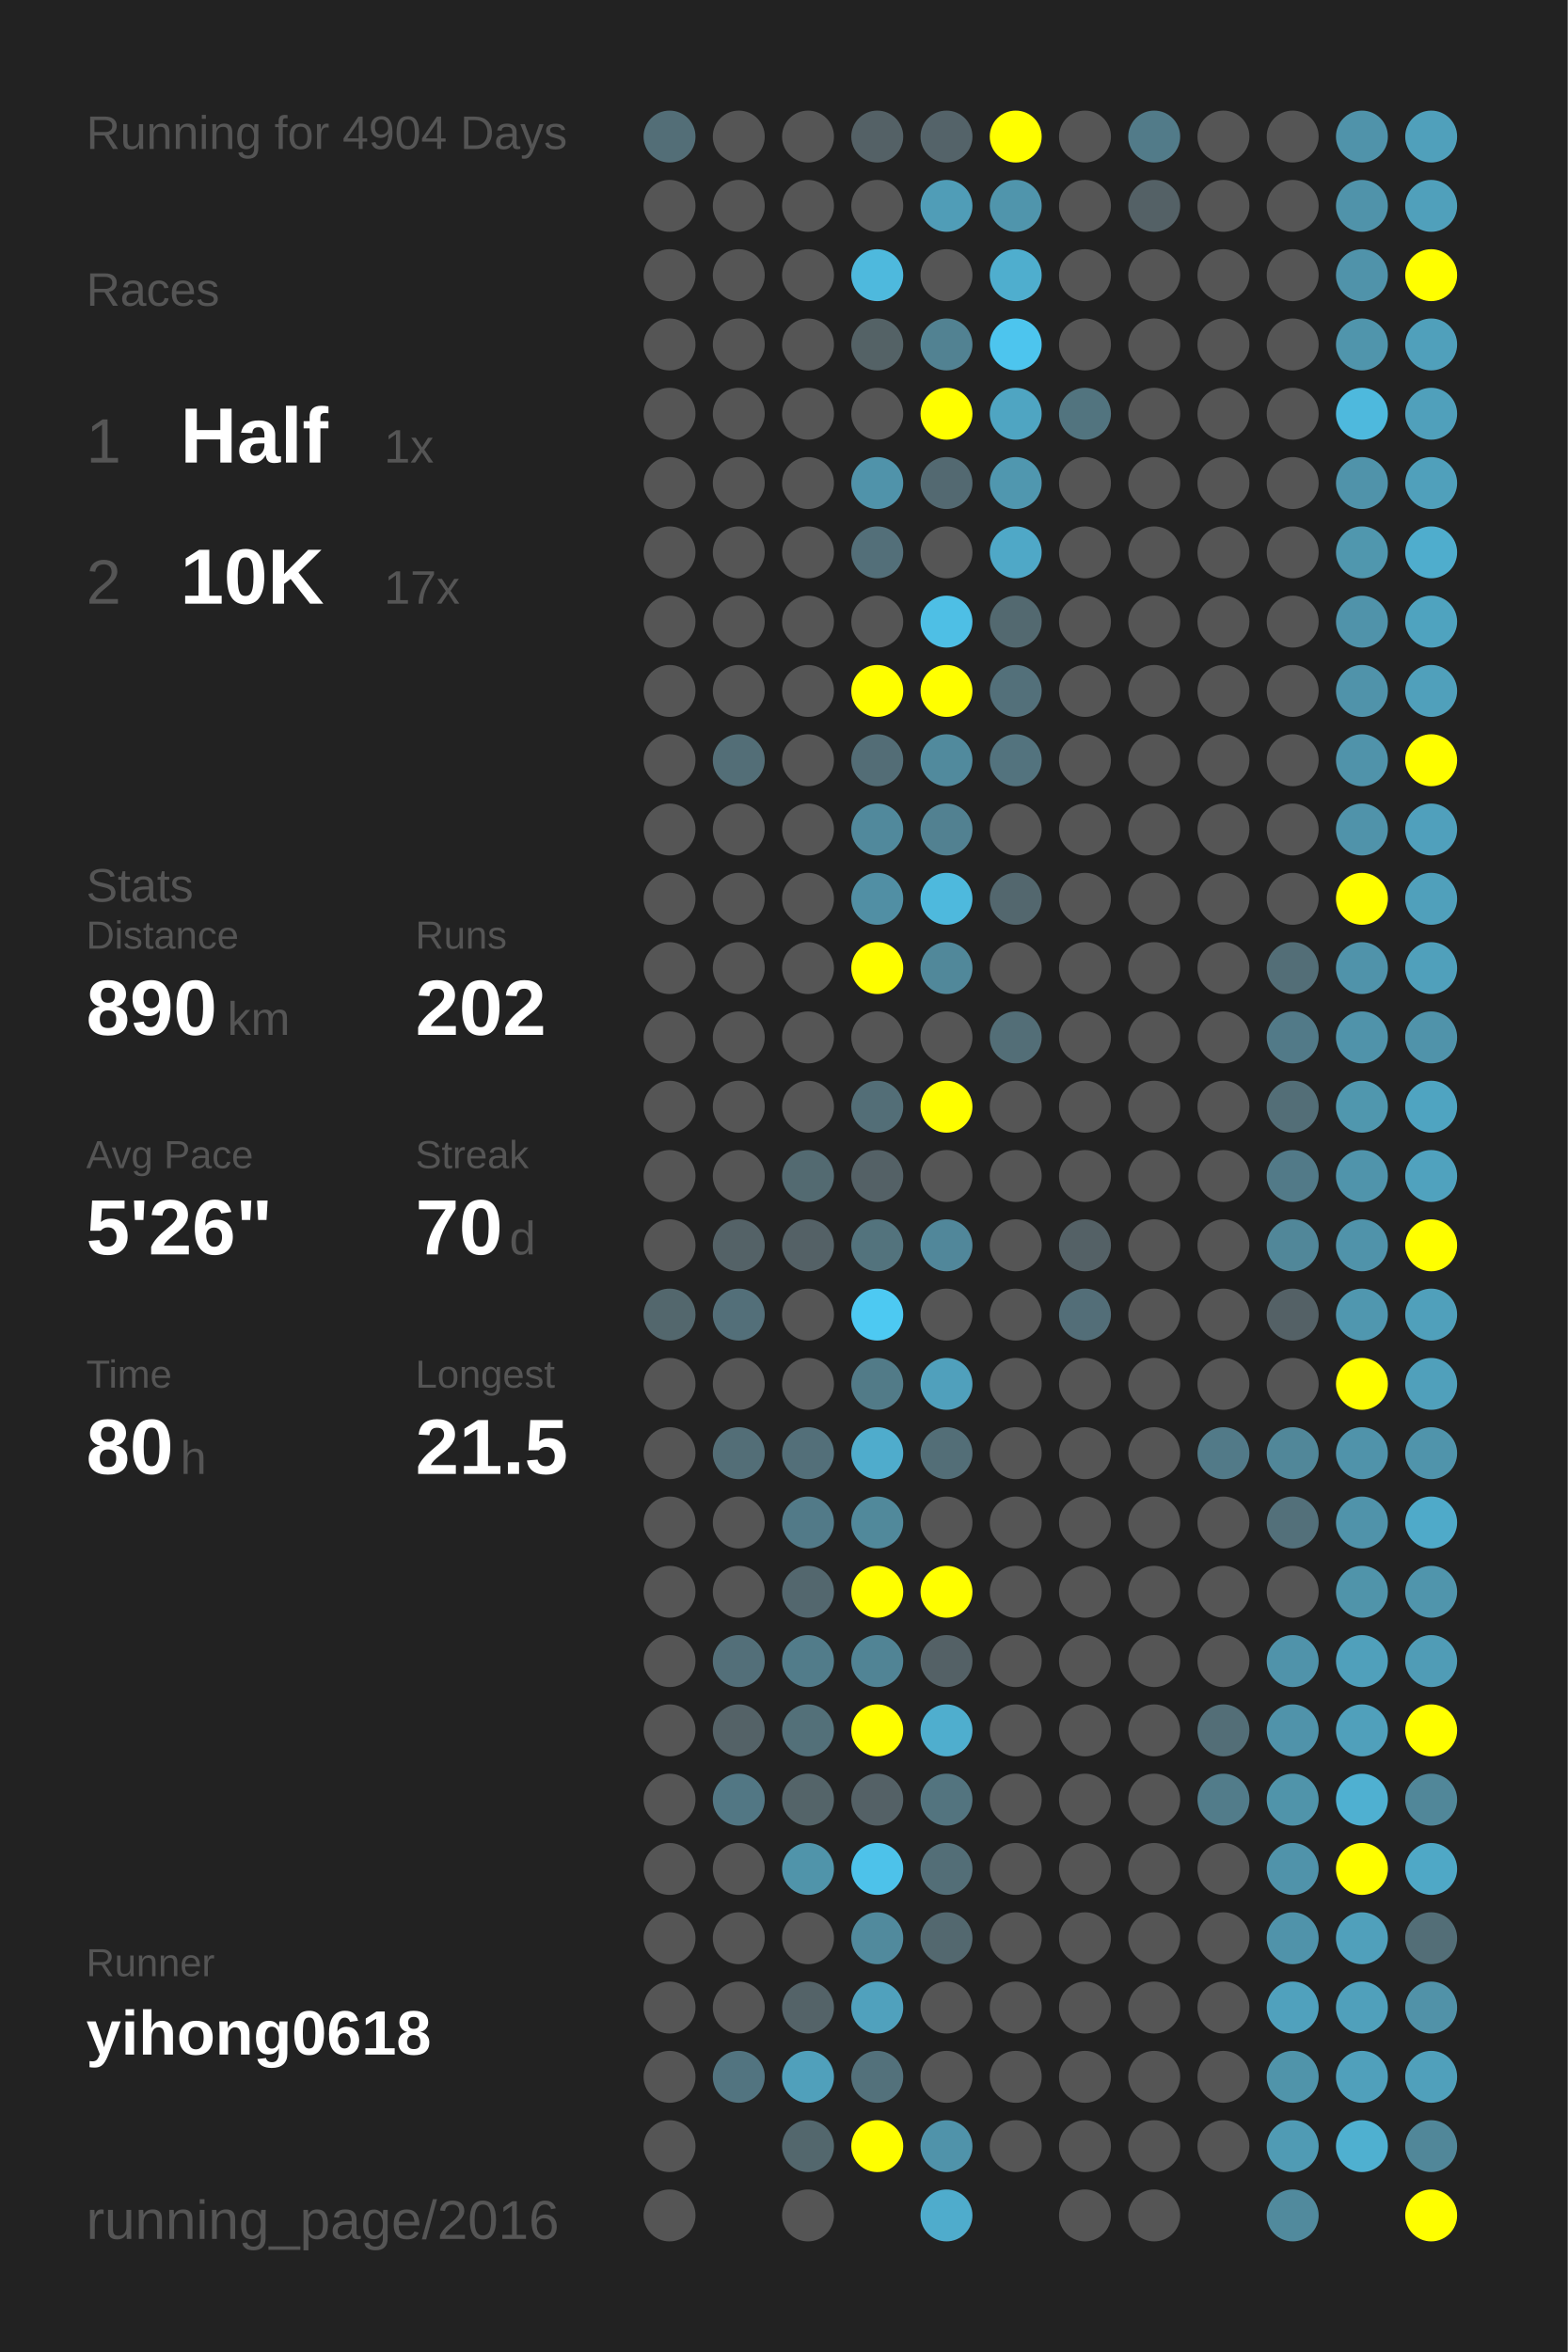
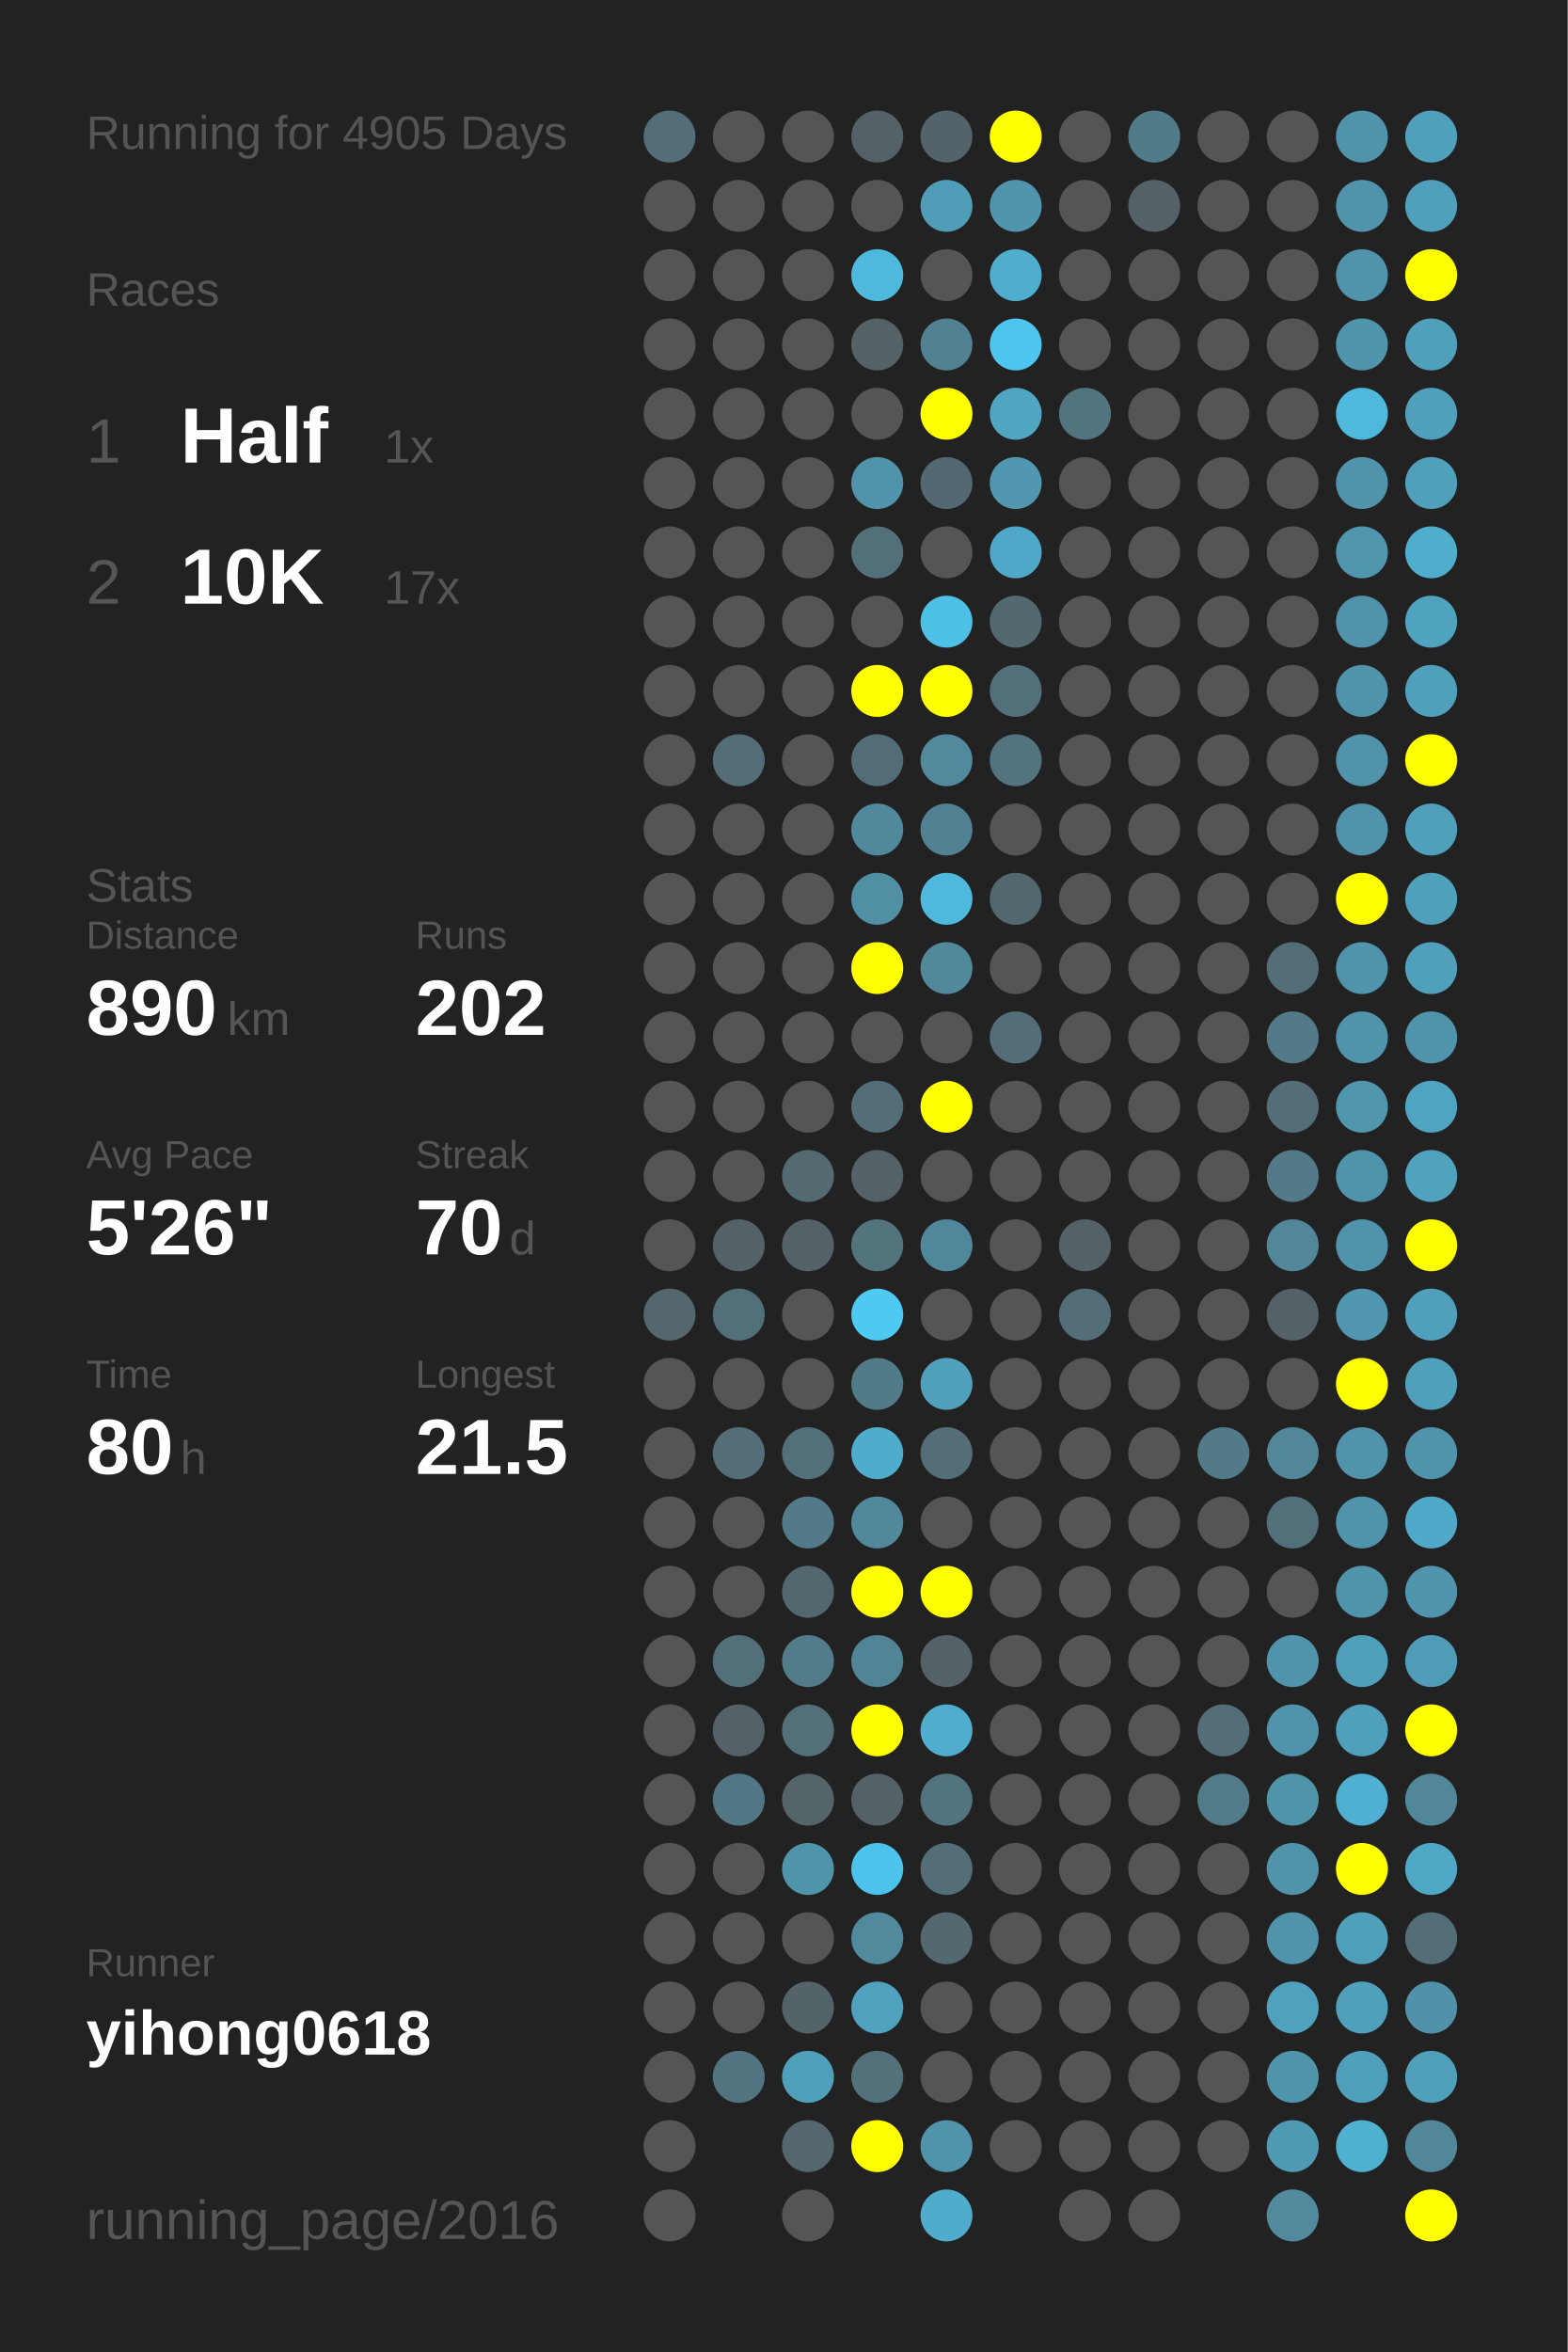
<svg xmlns="http://www.w3.org/2000/svg" baseProfile="full" height="300mm" version="1.1" viewBox="0,0,200,300" width="200mm">
  <defs />
  <rect fill="#222222" height="300" width="200" x="0" y="0" />
-   <text fill="#555555" style="font-size:6px; font-family:Arial;" x="11" y="19">Running for 4904 Days</text>
+   <text fill="#555555" style="font-size:6px; font-family:Arial;" x="11" y="19">Running for 4905 Days</text>
  <text fill="#555555" style="font-size:6px; font-family:Arial;" x="11" y="39">Races</text>
  <text fill="#555555" style="font-size:8px; font-family:Arial;" x="11" y="59">1</text>
  <text fill="#FFFFFF" style="font-size:10px; font-family:Arial; font-weight:bold;" x="23" y="59">Half</text>
  <text fill="#555555" style="font-size:6px; font-family:Arial;" x="49" y="59">1x</text>
  <text fill="#555555" style="font-size:8px; font-family:Arial;" x="11" y="77">2</text>
  <text fill="#FFFFFF" style="font-size:10px; font-family:Arial; font-weight:bold;" x="23" y="77">10K</text>
  <text fill="#555555" style="font-size:6px; font-family:Arial;" x="49" y="77">17x</text>
  <text fill="#555555" style="font-size:6px; font-family:Arial;" x="11" y="115">Stats</text>
  <text fill="#555555" style="font-size:5px; font-family:Arial;" x="11" y="121">Distance</text>
  <text fill="#FFFFFF" style="font-size:10px; font-family:Arial; font-weight:bold;" x="11" y="132">890</text>
  <text fill="#555555" style="font-size:6px; font-family:Arial;" x="29" y="132">km</text>
  <text fill="#555555" style="font-size:5px; font-family:Arial;" x="53" y="121">Runs</text>
  <text fill="#FFFFFF" style="font-size:10px; font-family:Arial; font-weight:bold;" x="53" y="132">202</text>
  <text fill="#555555" style="font-size:5px; font-family:Arial;" x="11" y="149">Avg Pace</text>
  <text fill="#FFFFFF" style="font-size:10px; font-family:Arial; font-weight:bold;" x="11" y="160">5'26"</text>
  <text fill="#555555" style="font-size:5px; font-family:Arial;" x="53" y="149">Streak</text>
  <text fill="#FFFFFF" style="font-size:10px; font-family:Arial; font-weight:bold;" x="53" y="160">70</text>
  <text fill="#555555" style="font-size:6px; font-family:Arial;" x="65" y="160">d</text>
  <text fill="#555555" style="font-size:5px; font-family:Arial;" x="11" y="177">Time</text>
  <text fill="#FFFFFF" style="font-size:10px; font-family:Arial; font-weight:bold;" x="11" y="188">80</text>
  <text fill="#555555" style="font-size:6px; font-family:Arial;" x="23" y="188">h</text>
  <text fill="#555555" style="font-size:5px; font-family:Arial;" x="53" y="177">Longest</text>
  <text fill="#FFFFFF" style="font-size:10px; font-family:Arial; font-weight:bold;" x="53" y="188">21.5</text>
  <text fill="#555555" style="font-size:5px; font-family:Arial;" x="11" y="252.065">Runner</text>
  <text fill="#FFFFFF" style="font-size:8px; font-family:Arial; font-weight:bold;" x="11" y="262.065">yihong0618</text>
  <text fill="#555555" style="font-size:7px; font-family:Arial;" x="11" y="285.581">running_page/2016</text>
  <circle cx="85.417" cy="17.419" fill="#536e77" r="3.312" />
  <circle cx="85.417" cy="26.258" fill="#555555" r="3.312" />
  <circle cx="85.417" cy="35.097" fill="#555555" r="3.312" />
  <circle cx="85.417" cy="43.935" fill="#555555" r="3.312" />
  <circle cx="85.417" cy="52.774" fill="#555555" r="3.312" />
  <circle cx="85.417" cy="61.613" fill="#555555" r="3.312" />
  <circle cx="85.417" cy="70.452" fill="#555555" r="3.312" />
  <circle cx="85.417" cy="79.29" fill="#555555" r="3.312" />
  <circle cx="85.417" cy="88.129" fill="#555555" r="3.312" />
  <circle cx="85.417" cy="96.968" fill="#555555" r="3.312" />
  <circle cx="85.417" cy="105.806" fill="#555555" r="3.312" />
  <circle cx="85.417" cy="114.645" fill="#555555" r="3.312" />
  <circle cx="85.417" cy="123.484" fill="#555555" r="3.312" />
  <circle cx="85.417" cy="132.323" fill="#555555" r="3.312" />
  <circle cx="85.417" cy="141.161" fill="#555555" r="3.312" />
  <circle cx="85.417" cy="150" fill="#555555" r="3.312" />
  <circle cx="85.417" cy="158.839" fill="#555555" r="3.312" />
  <circle cx="85.417" cy="167.677" fill="#53676d" r="3.312" />
  <circle cx="85.417" cy="176.516" fill="#555555" r="3.312" />
  <circle cx="85.417" cy="185.355" fill="#555555" r="3.312" />
  <circle cx="85.417" cy="194.194" fill="#555555" r="3.312" />
  <circle cx="85.417" cy="203.032" fill="#555555" r="3.312" />
  <circle cx="85.417" cy="211.871" fill="#555555" r="3.312" />
  <circle cx="85.417" cy="220.71" fill="#555555" r="3.312" />
  <circle cx="85.417" cy="229.548" fill="#555555" r="3.312" />
  <circle cx="85.417" cy="238.387" fill="#555555" r="3.312" />
  <circle cx="85.417" cy="247.226" fill="#555555" r="3.312" />
  <circle cx="85.417" cy="256.065" fill="#555555" r="3.312" />
  <circle cx="85.417" cy="264.903" fill="#555555" r="3.312" />
  <circle cx="85.417" cy="273.742" fill="#555555" r="3.312" />
  <circle cx="85.417" cy="282.581" fill="#555555" r="3.312" />
  <circle cx="94.25" cy="17.419" fill="#555555" r="3.312" />
  <circle cx="94.25" cy="26.258" fill="#555555" r="3.312" />
  <circle cx="94.25" cy="35.097" fill="#555555" r="3.312" />
  <circle cx="94.25" cy="43.935" fill="#555555" r="3.312" />
  <circle cx="94.25" cy="52.774" fill="#555555" r="3.312" />
  <circle cx="94.25" cy="61.613" fill="#555555" r="3.312" />
  <circle cx="94.25" cy="70.452" fill="#555555" r="3.312" />
  <circle cx="94.25" cy="79.29" fill="#555555" r="3.312" />
  <circle cx="94.25" cy="88.129" fill="#555555" r="3.312" />
  <circle cx="94.25" cy="96.968" fill="#536e77" r="3.312" />
  <circle cx="94.25" cy="105.806" fill="#555555" r="3.312" />
  <circle cx="94.25" cy="114.645" fill="#555555" r="3.312" />
  <circle cx="94.25" cy="123.484" fill="#555555" r="3.312" />
  <circle cx="94.25" cy="132.323" fill="#555555" r="3.312" />
  <circle cx="94.25" cy="141.161" fill="#555555" r="3.312" />
  <circle cx="94.25" cy="150" fill="#555555" r="3.312" />
  <circle cx="94.25" cy="158.839" fill="#546267" r="3.312" />
  <circle cx="94.25" cy="167.677" fill="#536f79" r="3.312" />
  <circle cx="94.25" cy="176.516" fill="#555555" r="3.312" />
  <circle cx="94.25" cy="185.355" fill="#536e77" r="3.312" />
  <circle cx="94.25" cy="194.194" fill="#555555" r="3.312" />
  <circle cx="94.25" cy="203.032" fill="#555555" r="3.312" />
  <circle cx="94.25" cy="211.871" fill="#536f79" r="3.312" />
  <circle cx="94.25" cy="220.71" fill="#546267" r="3.312" />
  <circle cx="94.25" cy="229.548" fill="#527784" r="3.312" />
  <circle cx="94.25" cy="238.387" fill="#555555" r="3.312" />
  <circle cx="94.25" cy="247.226" fill="#555555" r="3.312" />
  <circle cx="94.25" cy="256.065" fill="#555555" r="3.312" />
  <circle cx="94.25" cy="264.903" fill="#527480" r="3.312" />
  <circle cx="103.083" cy="17.419" fill="#555555" r="3.312" />
  <circle cx="103.083" cy="26.258" fill="#555555" r="3.312" />
  <circle cx="103.083" cy="35.097" fill="#555555" r="3.312" />
  <circle cx="103.083" cy="43.935" fill="#555555" r="3.312" />
  <circle cx="103.083" cy="52.774" fill="#555555" r="3.312" />
  <circle cx="103.083" cy="61.613" fill="#555555" r="3.312" />
  <circle cx="103.083" cy="70.452" fill="#555555" r="3.312" />
  <circle cx="103.083" cy="79.29" fill="#555555" r="3.312" />
  <circle cx="103.083" cy="88.129" fill="#555555" r="3.312" />
  <circle cx="103.083" cy="96.968" fill="#555555" r="3.312" />
  <circle cx="103.083" cy="105.806" fill="#555555" r="3.312" />
  <circle cx="103.083" cy="114.645" fill="#555555" r="3.312" />
  <circle cx="103.083" cy="123.484" fill="#555555" r="3.312" />
  <circle cx="103.083" cy="132.323" fill="#555555" r="3.312" />
  <circle cx="103.083" cy="141.161" fill="#555555" r="3.312" />
  <circle cx="103.083" cy="150" fill="#536a71" r="3.312" />
  <circle cx="103.083" cy="158.839" fill="#546166" r="3.312" />
  <circle cx="103.083" cy="167.677" fill="#555555" r="3.312" />
  <circle cx="103.083" cy="176.516" fill="#555555" r="3.312" />
  <circle cx="103.083" cy="185.355" fill="#536f79" r="3.312" />
  <circle cx="103.083" cy="194.194" fill="#527a88" r="3.312" />
  <circle cx="103.083" cy="203.032" fill="#53676e" r="3.312" />
  <circle cx="103.083" cy="211.871" fill="#527c8a" r="3.312" />
  <circle cx="103.083" cy="220.71" fill="#537079" r="3.312" />
  <circle cx="103.083" cy="229.548" fill="#546469" r="3.312" />
  <circle cx="103.083" cy="238.387" fill="#5094aa" r="3.312" />
  <circle cx="103.083" cy="247.226" fill="#555555" r="3.312" />
  <circle cx="103.083" cy="256.065" fill="#546368" r="3.312" />
  <circle cx="103.083" cy="264.903" fill="#50a0bb" r="3.312" />
  <circle cx="103.083" cy="273.742" fill="#53676d" r="3.312" />
  <circle cx="103.083" cy="282.581" fill="#555555" r="3.312" />
  <circle cx="111.917" cy="17.419" fill="#546166" r="3.312" />
  <circle cx="111.917" cy="26.258" fill="#555555" r="3.312" />
  <circle cx="111.917" cy="35.097" fill="#4eb9dd" r="3.312" />
  <circle cx="111.917" cy="43.935" fill="#546266" r="3.312" />
  <circle cx="111.917" cy="52.774" fill="#555555" r="3.312" />
  <circle cx="111.917" cy="61.613" fill="#5093aa" r="3.312" />
  <circle cx="111.917" cy="70.452" fill="#536f79" r="3.312" />
  <circle cx="111.917" cy="79.29" fill="#555555" r="3.312" />
  <circle cx="111.917" cy="88.129" fill="#FFFF00" r="3.312" />
  <circle cx="111.917" cy="96.968" fill="#536d76" r="3.312" />
  <circle cx="111.917" cy="105.806" fill="#51899c" r="3.312" />
  <circle cx="111.917" cy="114.645" fill="#518fa4" r="3.312" />
  <circle cx="111.917" cy="123.484" fill="#FFFF00" r="3.312" />
  <circle cx="111.917" cy="132.323" fill="#555555" r="3.312" />
  <circle cx="111.917" cy="141.161" fill="#536e77" r="3.312" />
  <circle cx="111.917" cy="150" fill="#546166" r="3.312" />
  <circle cx="111.917" cy="158.839" fill="#53737d" r="3.312" />
  <circle cx="111.917" cy="167.677" fill="#4dc9f2" r="3.312" />
  <circle cx="111.917" cy="176.516" fill="#527b88" r="3.312" />
  <circle cx="111.917" cy="185.355" fill="#4faccc" r="3.312" />
  <circle cx="111.917" cy="194.194" fill="#51899b" r="3.312" />
  <circle cx="111.917" cy="203.032" fill="#FFFF00" r="3.312" />
  <circle cx="111.917" cy="211.871" fill="#518495" r="3.312" />
  <circle cx="111.917" cy="220.71" fill="#FFFF00" r="3.312" />
  <circle cx="111.917" cy="229.548" fill="#546166" r="3.312" />
  <circle cx="111.917" cy="238.387" fill="#4dc2ea" r="3.312" />
  <circle cx="111.917" cy="247.226" fill="#518a9d" r="3.312" />
  <circle cx="111.917" cy="256.065" fill="#50a1bd" r="3.312" />
  <circle cx="111.917" cy="264.903" fill="#53717b" r="3.312" />
  <circle cx="111.917" cy="273.742" fill="#FFFF00" r="3.312" />
  <circle cx="120.75" cy="17.419" fill="#546369" r="3.312" />
  <circle cx="120.75" cy="26.258" fill="#509db7" r="3.312" />
  <circle cx="120.75" cy="35.097" fill="#555555" r="3.312" />
  <circle cx="120.75" cy="43.935" fill="#528292" r="3.312" />
  <circle cx="120.75" cy="52.774" fill="#FFFF00" r="3.312" />
  <circle cx="120.75" cy="61.613" fill="#536971" r="3.312" />
  <circle cx="120.75" cy="70.452" fill="#555555" r="3.312" />
  <circle cx="120.75" cy="79.29" fill="#4ebfe5" r="3.312" />
  <circle cx="120.75" cy="88.129" fill="#FFFF00" r="3.312" />
  <circle cx="120.75" cy="96.968" fill="#518a9d" r="3.312" />
  <circle cx="120.75" cy="105.806" fill="#528191" r="3.312" />
  <circle cx="120.75" cy="114.645" fill="#4eb9dd" r="3.312" />
  <circle cx="120.75" cy="123.484" fill="#51889a" r="3.312" />
  <circle cx="120.75" cy="132.323" fill="#555555" r="3.312" />
  <circle cx="120.75" cy="141.161" fill="#FFFF00" r="3.312" />
  <circle cx="120.75" cy="150" fill="#555555" r="3.312" />
  <circle cx="120.75" cy="158.839" fill="#51879a" r="3.312" />
  <circle cx="120.75" cy="167.677" fill="#555555" r="3.312" />
  <circle cx="120.75" cy="176.516" fill="#50a0bc" r="3.312" />
  <circle cx="120.75" cy="185.355" fill="#536e77" r="3.312" />
  <circle cx="120.75" cy="194.194" fill="#555555" r="3.312" />
  <circle cx="120.75" cy="203.032" fill="#FFFF00" r="3.312" />
  <circle cx="120.75" cy="211.871" fill="#546166" r="3.312" />
  <circle cx="120.75" cy="220.71" fill="#4faece" r="3.312" />
  <circle cx="120.75" cy="229.548" fill="#53747f" r="3.312" />
  <circle cx="120.75" cy="238.387" fill="#536e77" r="3.312" />
  <circle cx="120.75" cy="247.226" fill="#53686f" r="3.312" />
  <circle cx="120.75" cy="256.065" fill="#555555" r="3.312" />
  <circle cx="120.75" cy="264.903" fill="#555555" r="3.312" />
  <circle cx="120.75" cy="273.742" fill="#5093aa" r="3.312" />
  <circle cx="120.75" cy="282.581" fill="#4faccc" r="3.312" />
  <circle cx="129.583" cy="17.419" fill="#FFFF00" r="3.312" />
  <circle cx="129.583" cy="26.258" fill="#5095ac" r="3.312" />
  <circle cx="129.583" cy="35.097" fill="#4faece" r="3.312" />
  <circle cx="129.583" cy="43.935" fill="#4dc5ee" r="3.312" />
  <circle cx="129.583" cy="52.774" fill="#4fa5c2" r="3.312" />
  <circle cx="129.583" cy="61.613" fill="#5097af" r="3.312" />
  <circle cx="129.583" cy="70.452" fill="#4fa8c7" r="3.312" />
  <circle cx="129.583" cy="79.29" fill="#536970" r="3.312" />
  <circle cx="129.583" cy="88.129" fill="#53707a" r="3.312" />
  <circle cx="129.583" cy="96.968" fill="#53737e" r="3.312" />
  <circle cx="129.583" cy="105.806" fill="#555555" r="3.312" />
  <circle cx="129.583" cy="114.645" fill="#53676e" r="3.312" />
  <circle cx="129.583" cy="123.484" fill="#555555" r="3.312" />
  <circle cx="129.583" cy="132.323" fill="#536e77" r="3.312" />
  <circle cx="129.583" cy="141.161" fill="#555555" r="3.312" />
  <circle cx="129.583" cy="150" fill="#555555" r="3.312" />
  <circle cx="129.583" cy="158.839" fill="#555555" r="3.312" />
  <circle cx="129.583" cy="167.677" fill="#555555" r="3.312" />
  <circle cx="129.583" cy="176.516" fill="#555555" r="3.312" />
  <circle cx="129.583" cy="185.355" fill="#555555" r="3.312" />
  <circle cx="129.583" cy="194.194" fill="#555555" r="3.312" />
  <circle cx="129.583" cy="203.032" fill="#555555" r="3.312" />
  <circle cx="129.583" cy="211.871" fill="#555555" r="3.312" />
  <circle cx="129.583" cy="220.71" fill="#555555" r="3.312" />
  <circle cx="129.583" cy="229.548" fill="#555555" r="3.312" />
  <circle cx="129.583" cy="238.387" fill="#555555" r="3.312" />
  <circle cx="129.583" cy="247.226" fill="#555555" r="3.312" />
  <circle cx="129.583" cy="256.065" fill="#555555" r="3.312" />
  <circle cx="129.583" cy="264.903" fill="#555555" r="3.312" />
  <circle cx="129.583" cy="273.742" fill="#555555" r="3.312" />
  <circle cx="138.417" cy="17.419" fill="#555555" r="3.312" />
  <circle cx="138.417" cy="26.258" fill="#555555" r="3.312" />
  <circle cx="138.417" cy="35.097" fill="#555555" r="3.312" />
  <circle cx="138.417" cy="43.935" fill="#555555" r="3.312" />
  <circle cx="138.417" cy="52.774" fill="#52747f" r="3.312" />
  <circle cx="138.417" cy="61.613" fill="#555555" r="3.312" />
  <circle cx="138.417" cy="70.452" fill="#555555" r="3.312" />
  <circle cx="138.417" cy="79.29" fill="#555555" r="3.312" />
  <circle cx="138.417" cy="88.129" fill="#555555" r="3.312" />
  <circle cx="138.417" cy="96.968" fill="#555555" r="3.312" />
  <circle cx="138.417" cy="105.806" fill="#555555" r="3.312" />
  <circle cx="138.417" cy="114.645" fill="#555555" r="3.312" />
  <circle cx="138.417" cy="123.484" fill="#555555" r="3.312" />
  <circle cx="138.417" cy="132.323" fill="#555555" r="3.312" />
  <circle cx="138.417" cy="141.161" fill="#555555" r="3.312" />
  <circle cx="138.417" cy="150" fill="#555555" r="3.312" />
  <circle cx="138.417" cy="158.839" fill="#546166" r="3.312" />
  <circle cx="138.417" cy="167.677" fill="#536e78" r="3.312" />
  <circle cx="138.417" cy="176.516" fill="#555555" r="3.312" />
  <circle cx="138.417" cy="185.355" fill="#555555" r="3.312" />
  <circle cx="138.417" cy="194.194" fill="#555555" r="3.312" />
  <circle cx="138.417" cy="203.032" fill="#555555" r="3.312" />
  <circle cx="138.417" cy="211.871" fill="#555555" r="3.312" />
  <circle cx="138.417" cy="220.71" fill="#555555" r="3.312" />
  <circle cx="138.417" cy="229.548" fill="#555555" r="3.312" />
  <circle cx="138.417" cy="238.387" fill="#555555" r="3.312" />
  <circle cx="138.417" cy="247.226" fill="#555555" r="3.312" />
  <circle cx="138.417" cy="256.065" fill="#555555" r="3.312" />
  <circle cx="138.417" cy="264.903" fill="#555555" r="3.312" />
  <circle cx="138.417" cy="273.742" fill="#555555" r="3.312" />
  <circle cx="138.417" cy="282.581" fill="#555555" r="3.312" />
  <circle cx="147.25" cy="17.419" fill="#527b89" r="3.312" />
  <circle cx="147.25" cy="26.258" fill="#546166" r="3.312" />
  <circle cx="147.25" cy="35.097" fill="#555555" r="3.312" />
  <circle cx="147.25" cy="43.935" fill="#555555" r="3.312" />
  <circle cx="147.25" cy="52.774" fill="#555555" r="3.312" />
  <circle cx="147.25" cy="61.613" fill="#555555" r="3.312" />
  <circle cx="147.25" cy="70.452" fill="#555555" r="3.312" />
  <circle cx="147.25" cy="79.29" fill="#555555" r="3.312" />
  <circle cx="147.25" cy="88.129" fill="#555555" r="3.312" />
  <circle cx="147.25" cy="96.968" fill="#555555" r="3.312" />
  <circle cx="147.25" cy="105.806" fill="#555555" r="3.312" />
  <circle cx="147.25" cy="114.645" fill="#555555" r="3.312" />
  <circle cx="147.25" cy="123.484" fill="#555555" r="3.312" />
  <circle cx="147.25" cy="132.323" fill="#555555" r="3.312" />
  <circle cx="147.25" cy="141.161" fill="#555555" r="3.312" />
  <circle cx="147.25" cy="150" fill="#555555" r="3.312" />
  <circle cx="147.25" cy="158.839" fill="#555555" r="3.312" />
  <circle cx="147.25" cy="167.677" fill="#555555" r="3.312" />
  <circle cx="147.25" cy="176.516" fill="#555555" r="3.312" />
  <circle cx="147.25" cy="185.355" fill="#555555" r="3.312" />
  <circle cx="147.25" cy="194.194" fill="#555555" r="3.312" />
  <circle cx="147.25" cy="203.032" fill="#555555" r="3.312" />
  <circle cx="147.25" cy="211.871" fill="#555555" r="3.312" />
  <circle cx="147.25" cy="220.71" fill="#555555" r="3.312" />
  <circle cx="147.25" cy="229.548" fill="#555555" r="3.312" />
  <circle cx="147.25" cy="238.387" fill="#555555" r="3.312" />
  <circle cx="147.25" cy="247.226" fill="#555555" r="3.312" />
  <circle cx="147.25" cy="256.065" fill="#555555" r="3.312" />
  <circle cx="147.25" cy="264.903" fill="#555555" r="3.312" />
  <circle cx="147.25" cy="273.742" fill="#555555" r="3.312" />
  <circle cx="147.25" cy="282.581" fill="#555555" r="3.312" />
  <circle cx="156.083" cy="17.419" fill="#555555" r="3.312" />
  <circle cx="156.083" cy="26.258" fill="#555555" r="3.312" />
  <circle cx="156.083" cy="35.097" fill="#555555" r="3.312" />
  <circle cx="156.083" cy="43.935" fill="#555555" r="3.312" />
  <circle cx="156.083" cy="52.774" fill="#555555" r="3.312" />
  <circle cx="156.083" cy="61.613" fill="#555555" r="3.312" />
  <circle cx="156.083" cy="70.452" fill="#555555" r="3.312" />
  <circle cx="156.083" cy="79.29" fill="#555555" r="3.312" />
  <circle cx="156.083" cy="88.129" fill="#555555" r="3.312" />
  <circle cx="156.083" cy="96.968" fill="#555555" r="3.312" />
  <circle cx="156.083" cy="105.806" fill="#555555" r="3.312" />
  <circle cx="156.083" cy="114.645" fill="#555555" r="3.312" />
  <circle cx="156.083" cy="123.484" fill="#555555" r="3.312" />
  <circle cx="156.083" cy="132.323" fill="#555555" r="3.312" />
  <circle cx="156.083" cy="141.161" fill="#555555" r="3.312" />
  <circle cx="156.083" cy="150" fill="#555555" r="3.312" />
  <circle cx="156.083" cy="158.839" fill="#555555" r="3.312" />
  <circle cx="156.083" cy="167.677" fill="#555555" r="3.312" />
  <circle cx="156.083" cy="176.516" fill="#555555" r="3.312" />
  <circle cx="156.083" cy="185.355" fill="#527a88" r="3.312" />
  <circle cx="156.083" cy="194.194" fill="#555555" r="3.312" />
  <circle cx="156.083" cy="203.032" fill="#555555" r="3.312" />
  <circle cx="156.083" cy="211.871" fill="#555555" r="3.312" />
  <circle cx="156.083" cy="220.71" fill="#536e77" r="3.312" />
  <circle cx="156.083" cy="229.548" fill="#527c8a" r="3.312" />
  <circle cx="156.083" cy="238.387" fill="#555555" r="3.312" />
  <circle cx="156.083" cy="247.226" fill="#555555" r="3.312" />
  <circle cx="156.083" cy="256.065" fill="#555555" r="3.312" />
  <circle cx="156.083" cy="264.903" fill="#555555" r="3.312" />
  <circle cx="156.083" cy="273.742" fill="#555555" r="3.312" />
  <circle cx="164.917" cy="17.419" fill="#555555" r="3.312" />
  <circle cx="164.917" cy="26.258" fill="#555555" r="3.312" />
  <circle cx="164.917" cy="35.097" fill="#555555" r="3.312" />
  <circle cx="164.917" cy="43.935" fill="#555555" r="3.312" />
  <circle cx="164.917" cy="52.774" fill="#555555" r="3.312" />
  <circle cx="164.917" cy="61.613" fill="#555555" r="3.312" />
  <circle cx="164.917" cy="70.452" fill="#555555" r="3.312" />
  <circle cx="164.917" cy="79.29" fill="#555555" r="3.312" />
  <circle cx="164.917" cy="88.129" fill="#555555" r="3.312" />
  <circle cx="164.917" cy="96.968" fill="#555555" r="3.312" />
  <circle cx="164.917" cy="105.806" fill="#555555" r="3.312" />
  <circle cx="164.917" cy="114.645" fill="#555555" r="3.312" />
  <circle cx="164.917" cy="123.484" fill="#536e77" r="3.312" />
  <circle cx="164.917" cy="132.323" fill="#527a88" r="3.312" />
  <circle cx="164.917" cy="141.161" fill="#536e77" r="3.312" />
  <circle cx="164.917" cy="150" fill="#527a88" r="3.312" />
  <circle cx="164.917" cy="158.839" fill="#518799" r="3.312" />
  <circle cx="164.917" cy="167.677" fill="#546166" r="3.312" />
  <circle cx="164.917" cy="176.516" fill="#555555" r="3.312" />
  <circle cx="164.917" cy="185.355" fill="#518799" r="3.312" />
  <circle cx="164.917" cy="194.194" fill="#53707a" r="3.312" />
  <circle cx="164.917" cy="203.032" fill="#555555" r="3.312" />
  <circle cx="164.917" cy="211.871" fill="#5093aa" r="3.312" />
  <circle cx="164.917" cy="220.71" fill="#5093aa" r="3.312" />
  <circle cx="164.917" cy="229.548" fill="#5094aa" r="3.312" />
  <circle cx="164.917" cy="238.387" fill="#5093aa" r="3.312" />
  <circle cx="164.917" cy="247.226" fill="#5093aa" r="3.312" />
  <circle cx="164.917" cy="256.065" fill="#50a1bd" r="3.312" />
  <circle cx="164.917" cy="264.903" fill="#5094aa" r="3.312" />
  <circle cx="164.917" cy="273.742" fill="#509bb4" r="3.312" />
  <circle cx="164.917" cy="282.581" fill="#518a9d" r="3.312" />
  <circle cx="173.75" cy="17.419" fill="#5093aa" r="3.312" />
  <circle cx="173.75" cy="26.258" fill="#5093aa" r="3.312" />
  <circle cx="173.75" cy="35.097" fill="#5093aa" r="3.312" />
  <circle cx="173.75" cy="43.935" fill="#5095ac" r="3.312" />
  <circle cx="173.75" cy="52.774" fill="#4eb9dd" r="3.312" />
  <circle cx="173.75" cy="61.613" fill="#5093aa" r="3.312" />
  <circle cx="173.75" cy="70.452" fill="#5097ae" r="3.312" />
  <circle cx="173.75" cy="79.29" fill="#5093aa" r="3.312" />
  <circle cx="173.75" cy="88.129" fill="#5093aa" r="3.312" />
  <circle cx="173.75" cy="96.968" fill="#5093aa" r="3.312" />
  <circle cx="173.75" cy="105.806" fill="#5093aa" r="3.312" />
  <circle cx="173.75" cy="114.645" fill="#FFFF00" r="3.312" />
  <circle cx="173.75" cy="123.484" fill="#5093aa" r="3.312" />
  <circle cx="173.75" cy="132.323" fill="#5093aa" r="3.312" />
  <circle cx="173.75" cy="141.161" fill="#5097ae" r="3.312" />
  <circle cx="173.75" cy="150" fill="#5094ab" r="3.312" />
  <circle cx="173.75" cy="158.839" fill="#5093aa" r="3.312" />
  <circle cx="173.75" cy="167.677" fill="#5097af" r="3.312" />
  <circle cx="173.75" cy="176.516" fill="#FFFF00" r="3.312" />
  <circle cx="173.75" cy="185.355" fill="#5093aa" r="3.312" />
  <circle cx="173.75" cy="194.194" fill="#5093aa" r="3.312" />
  <circle cx="173.75" cy="203.032" fill="#5094aa" r="3.312" />
  <circle cx="173.75" cy="211.871" fill="#50a0bb" r="3.312" />
  <circle cx="173.75" cy="220.71" fill="#50a0bb" r="3.312" />
  <circle cx="173.75" cy="229.548" fill="#4fb0d1" r="3.312" />
  <circle cx="173.75" cy="238.387" fill="#FFFF00" r="3.312" />
  <circle cx="173.75" cy="247.226" fill="#50a0bb" r="3.312" />
  <circle cx="173.75" cy="256.065" fill="#50a0bb" r="3.312" />
  <circle cx="173.75" cy="264.903" fill="#50a0bb" r="3.312" />
  <circle cx="173.75" cy="273.742" fill="#4fb0d0" r="3.312" />
  <circle cx="182.583" cy="17.419" fill="#50a0bb" r="3.312" />
  <circle cx="182.583" cy="26.258" fill="#50a0bb" r="3.312" />
  <circle cx="182.583" cy="35.097" fill="#FFFF00" r="3.312" />
  <circle cx="182.583" cy="43.935" fill="#50a0bb" r="3.312" />
  <circle cx="182.583" cy="52.774" fill="#50a0bb" r="3.312" />
  <circle cx="182.583" cy="61.613" fill="#50a0bb" r="3.312" />
  <circle cx="182.583" cy="70.452" fill="#4fadcd" r="3.312" />
  <circle cx="182.583" cy="79.29" fill="#4fa3bf" r="3.312" />
  <circle cx="182.583" cy="88.129" fill="#50a0bb" r="3.312" />
  <circle cx="182.583" cy="96.968" fill="#FFFF00" r="3.312" />
  <circle cx="182.583" cy="105.806" fill="#50a0bc" r="3.312" />
  <circle cx="182.583" cy="114.645" fill="#50a0bb" r="3.312" />
  <circle cx="182.583" cy="123.484" fill="#50a0bb" r="3.312" />
  <circle cx="182.583" cy="132.323" fill="#5093aa" r="3.312" />
  <circle cx="182.583" cy="141.161" fill="#4fa4c1" r="3.312" />
  <circle cx="182.583" cy="150" fill="#50a2be" r="3.312" />
  <circle cx="182.583" cy="158.839" fill="#FFFF00" r="3.312" />
  <circle cx="182.583" cy="167.677" fill="#50a0bb" r="3.312" />
  <circle cx="182.583" cy="176.516" fill="#50a0bb" r="3.312" />
  <circle cx="182.583" cy="185.355" fill="#5094ab" r="3.312" />
  <circle cx="182.583" cy="194.194" fill="#4faac9" r="3.312" />
  <circle cx="182.583" cy="203.032" fill="#5095ac" r="3.312" />
  <circle cx="182.583" cy="211.871" fill="#509cb6" r="3.312" />
  <circle cx="182.583" cy="220.71" fill="#FFFF00" r="3.312" />
  <circle cx="182.583" cy="229.548" fill="#518799" r="3.312" />
  <circle cx="182.583" cy="238.387" fill="#4fa8c6" r="3.312" />
  <circle cx="182.583" cy="247.226" fill="#536e77" r="3.312" />
  <circle cx="182.583" cy="256.065" fill="#5192a8" r="3.312" />
  <circle cx="182.583" cy="264.903" fill="#50a0bb" r="3.312" />
  <circle cx="182.583" cy="273.742" fill="#518799" r="3.312" />
  <circle cx="182.583" cy="282.581" fill="#FFFF00" r="3.312" />
</svg>
